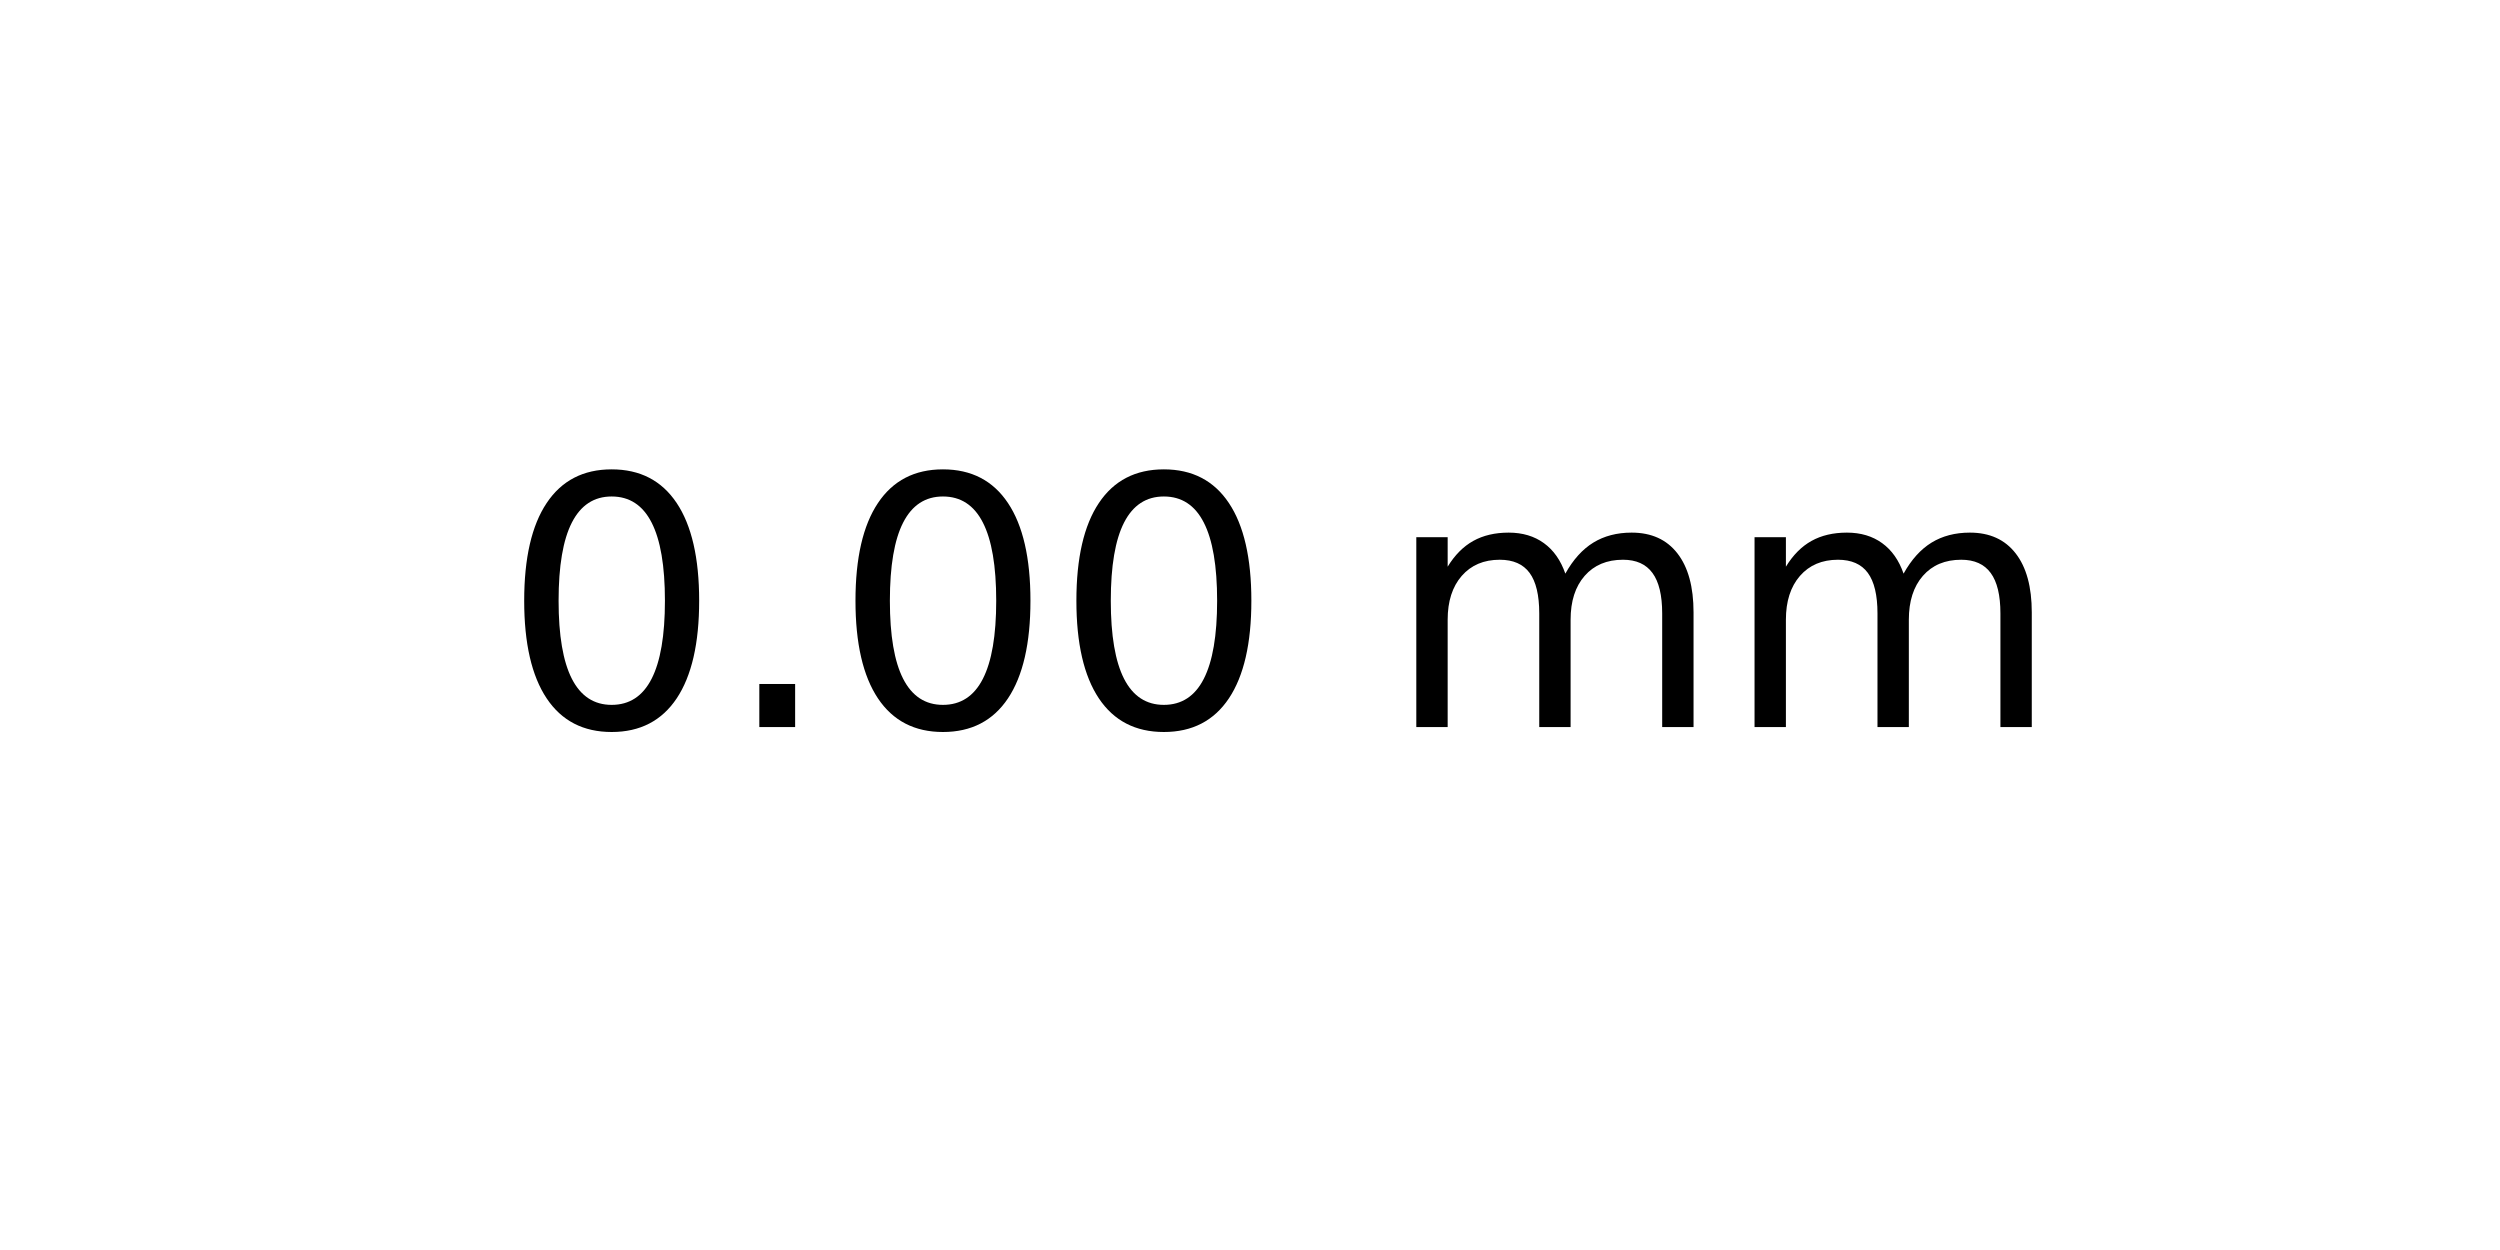
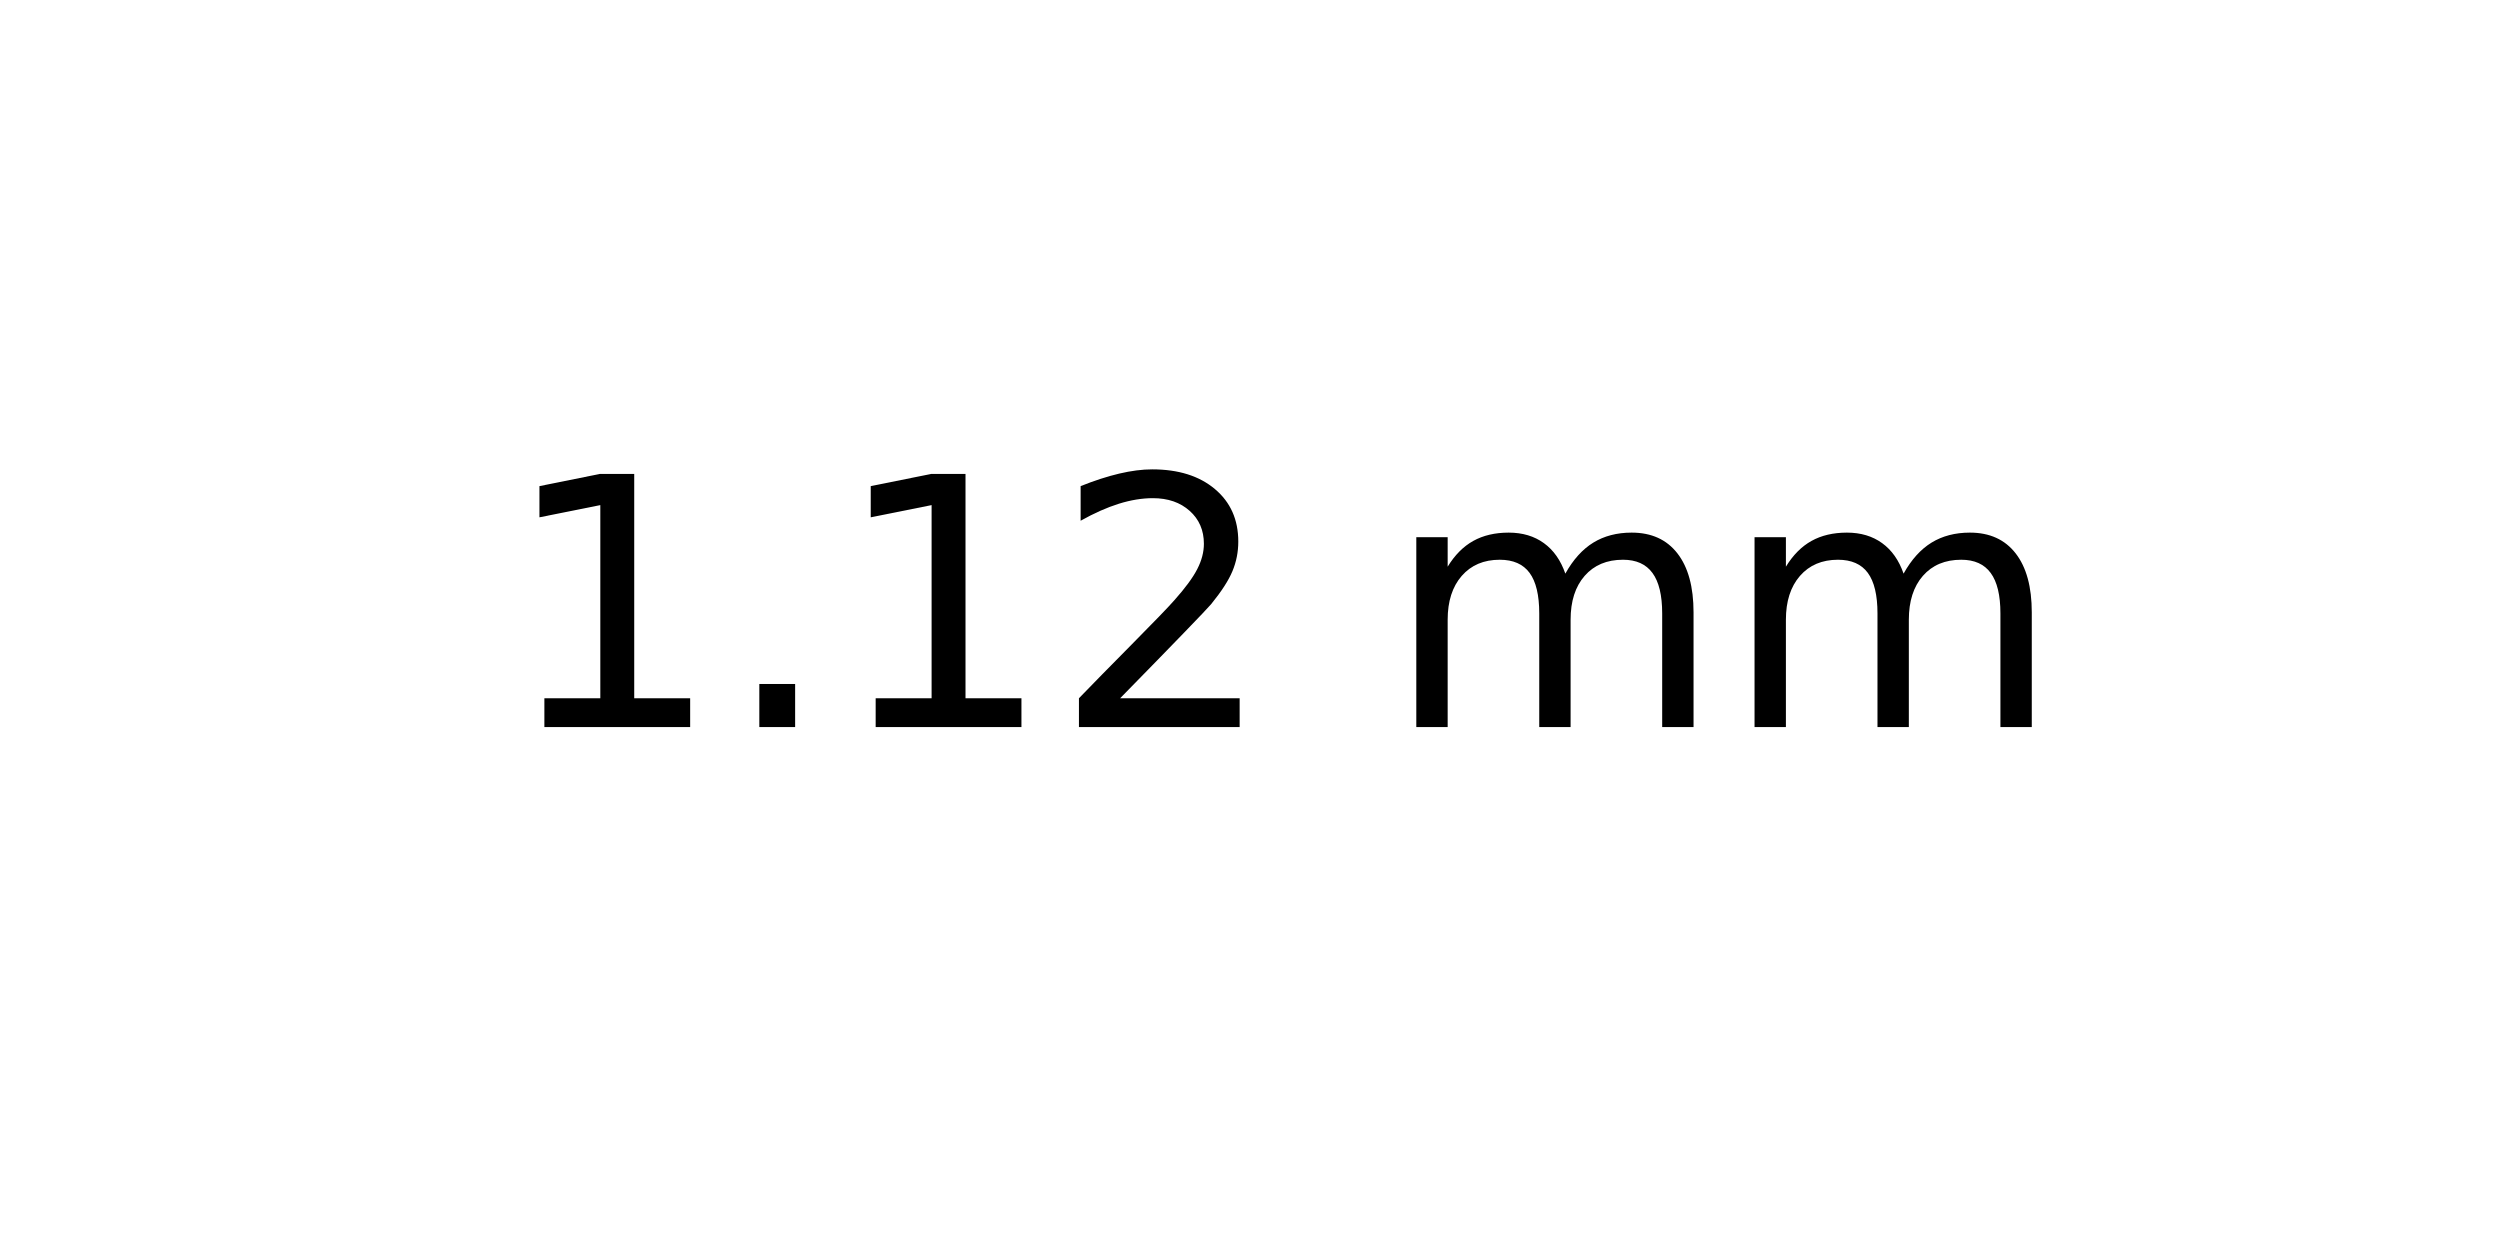
<svg xmlns="http://www.w3.org/2000/svg" xmlns:xlink="http://www.w3.org/1999/xlink" width="72pt" height="36pt" viewBox="0 0 72 36" version="1.1">
  <defs>
    <style type="text/css">*{stroke-linejoin: round; stroke-linecap: butt}</style>
  </defs>
  <g id="figure_1">
    <g id="axes_1">
      <g id="text_1">
        <g transform="translate(14.4375 20.93937) scale(0.1 -0.1)">
          <defs>
-             <path id="DejaVuSans-30" d="M 2034 4250  Q 1547 4250 1301 3770  Q 1056 3291 1056 2328  Q 1056 1369 1301 889  Q 1547 409 2034 409  Q 2525 409 2770 889  Q 3016 1369 3016 2328  Q 3016 3291 2770 3770  Q 2525 4250 2034 4250  z M 2034 4750  Q 2819 4750 3233 4129  Q 3647 3509 3647 2328  Q 3647 1150 3233 529  Q 2819 -91 2034 -91  Q 1250 -91 836 529  Q 422 1150 422 2328  Q 422 3509 836 4129  Q 1250 4750 2034 4750  z " transform="scale(0.015625)" />
+             <path id="DejaVuSans-31" d="M 794 531  L 1825 531  L 1825 4091  L 703 3866  L 703 4441  L 1819 4666  L 2450 4666  L 2450 531  L 3481 531  L 3481 0  L 794 0  L 794 531  z " transform="scale(0.015625)" />
            <path id="DejaVuSans-2e" d="M 684 794  L 1344 794  L 1344 0  L 684 0  L 684 794  z " transform="scale(0.015625)" />
+             <path id="DejaVuSans-32" d="M 1228 531  L 3431 531  L 3431 0  L 469 0  L 469 531  Q 828 903 1448 1529  Q 2069 2156 2228 2338  Q 2531 2678 2651 2914  Q 2772 3150 2772 3378  Q 2772 3750 2511 3984  Q 2250 4219 1831 4219  Q 1534 4219 1204 4116  Q 875 4013 500 3803  L 500 4441  Q 881 4594 1212 4672  Q 1544 4750 1819 4750  Q 2544 4750 2975 4387  Q 3406 4025 3406 3419  Q 3406 3131 3298 2873  Q 3191 2616 2906 2266  Q 2828 2175 2409 1742  Q 1991 1309 1228 531  z " transform="scale(0.015625)" />
            <path id="DejaVuSans-20" transform="scale(0.015625)" />
            <path id="DejaVuSans-6d" d="M 3328 2828  Q 3544 3216 3844 3400  Q 4144 3584 4550 3584  Q 5097 3584 5394 3201  Q 5691 2819 5691 2113  L 5691 0  L 5113 0  L 5113 2094  Q 5113 2597 4934 2840  Q 4756 3084 4391 3084  Q 3944 3084 3684 2787  Q 3425 2491 3425 1978  L 3425 0  L 2847 0  L 2847 2094  Q 2847 2600 2669 2842  Q 2491 3084 2119 3084  Q 1678 3084 1418 2786  Q 1159 2488 1159 1978  L 1159 0  L 581 0  L 581 3500  L 1159 3500  L 1159 2956  Q 1356 3278 1631 3431  Q 1906 3584 2284 3584  Q 2666 3584 2933 3390  Q 3200 3197 3328 2828  z " transform="scale(0.015625)" />
          </defs>
-           <use xlink:href="#DejaVuSans-30" />
+           <use xlink:href="#DejaVuSans-31" />
          <use xlink:href="#DejaVuSans-2e" x="63.623" />
-           <use xlink:href="#DejaVuSans-30" x="95.41" />
-           <use xlink:href="#DejaVuSans-30" x="159.033" />
+           <use xlink:href="#DejaVuSans-31" x="95.41" />
+           <use xlink:href="#DejaVuSans-32" x="159.033" />
          <use xlink:href="#DejaVuSans-20" x="222.656" />
          <use xlink:href="#DejaVuSans-6d" x="254.443" />
          <use xlink:href="#DejaVuSans-6d" x="351.855" />
        </g>
      </g>
    </g>
  </g>
</svg>
